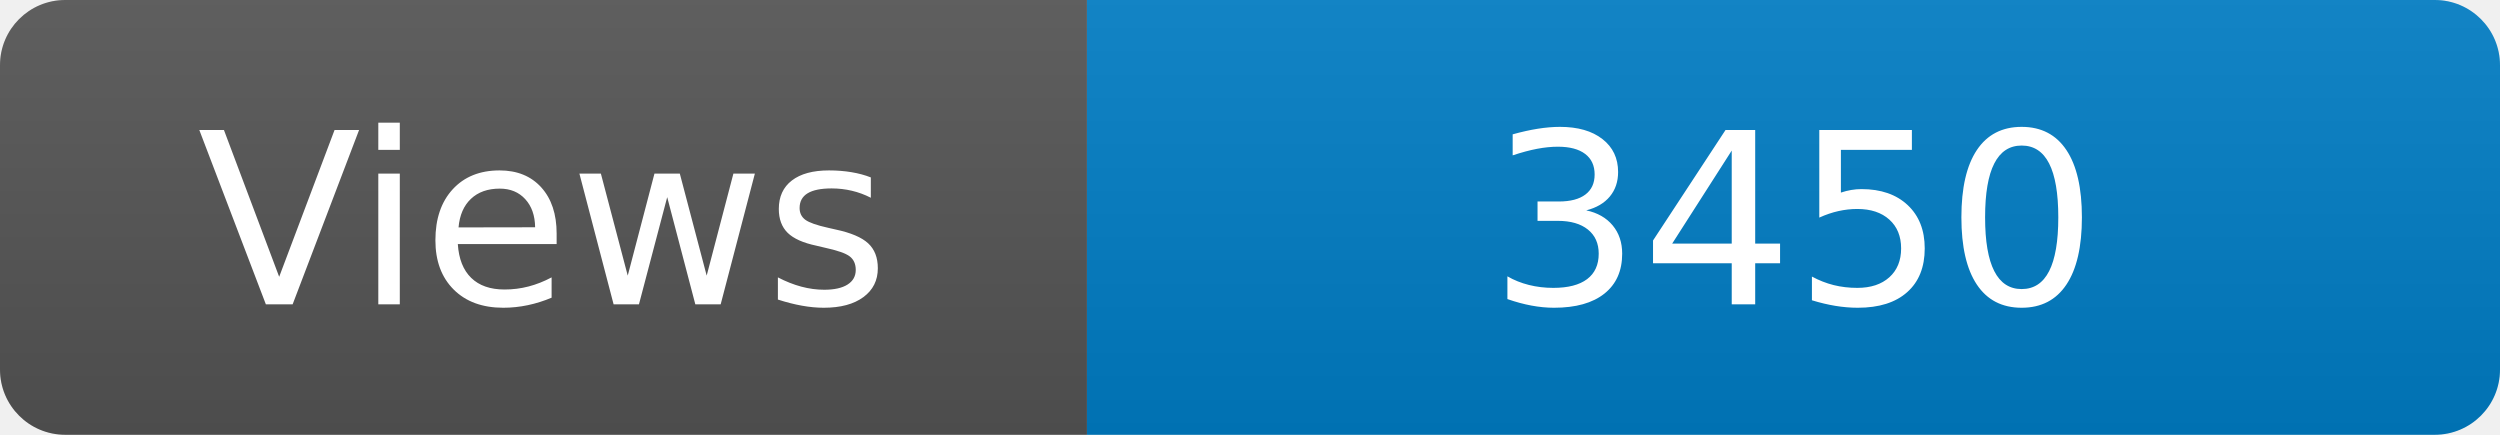
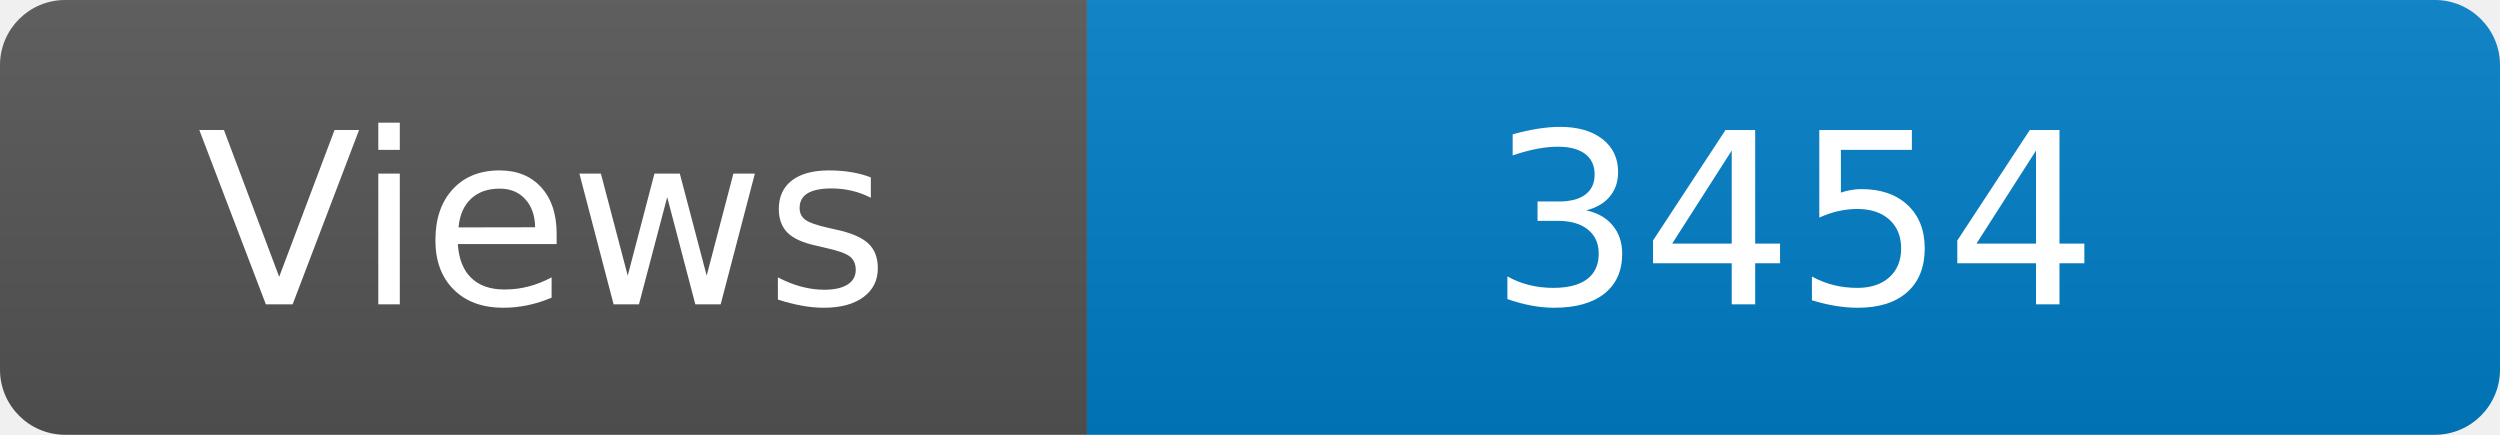
<svg xmlns="http://www.w3.org/2000/svg" width="115" height="20" role="img" aria-label="Maintained?: yes">
  <linearGradient id="s" x2="0" y2="100%">
    <stop offset="0" stop-color="#bbb" stop-opacity=".1" />
    <stop offset="1" stop-opacity=".1" />
  </linearGradient>
  <clipPath id="r">
    <rect width="115" height="20" rx="3" fill="#fff" />
  </clipPath>
  <g clip-path="url(#r)">
    <rect width="50" height="20" fill="#555" />
    <rect x="50" width="160" height="20" fill="#007ec6" />
    <rect width="115" height="20" fill="url(#s)" />
  </g>
  <g fill="#fff" text-anchor="middle" font-family="Verdana,Geneva,DejaVu Sans,sans-serif" font-size="110">
    <text x="250" y="140" transform="scale(.1)" fill="#fff">Views</text>
-     <text x="825" y="140" transform="scale(.1)" fill="#fff">3450</text>
+     <text x="825" y="140" transform="scale(.1)" fill="#fff">3454</text>
  </g>
</svg>
